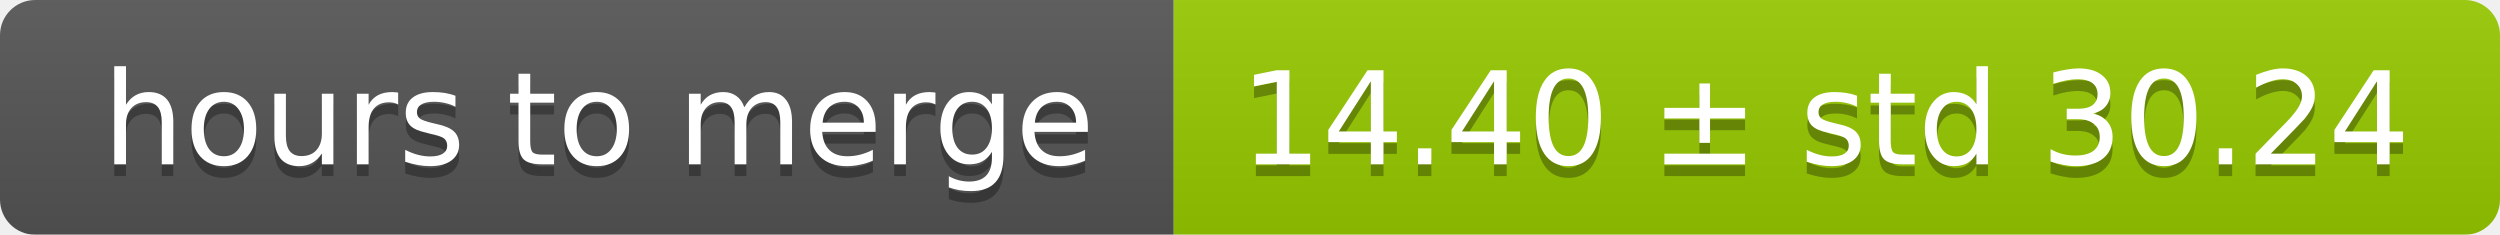
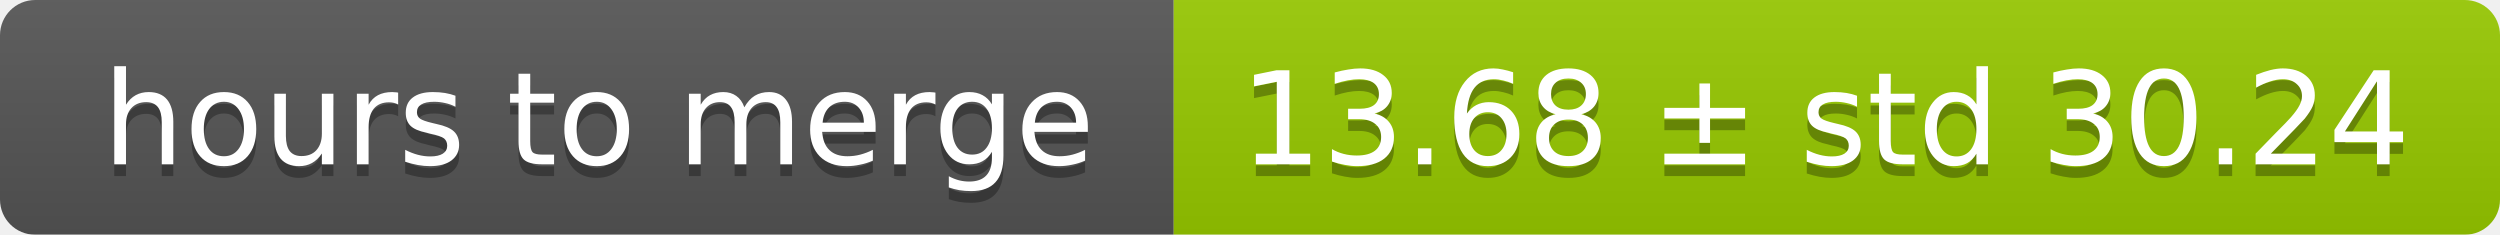
<svg xmlns="http://www.w3.org/2000/svg" width="213" height="20">
  <linearGradient id="smooth" x2="0" y2="100%">
    <stop offset="0" stop-color="#bbb" stop-opacity=".1" />
    <stop offset="1" stop-opacity=".1" />
  </linearGradient>
  <mask id="round">
    <rect width="213" height="20" rx="3" fill="#fff" />
  </mask>
  <g mask="url(#round)">
    <rect width="100" height="20" fill="#555" />
    <rect x="100" width="113" height="20" fill="#97ca00" />
    <rect width="213" height="20" fill="url(#smooth)" />
  </g>
  <g fill="#fff" text-anchor="middle" font-family="DejaVu Sans,Verdana,Geneva,sans-serif" font-size="11">
    <text x="51" y="15" fill="#010101" fill-opacity=".3">hours to merge</text>
    <text x="51" y="14">hours to merge</text>
-     <text x="155.5" y="15" fill="#010101" fill-opacity=".3">14.40 ± std 30.24</text>
-     <text x="155.5" y="14">14.40 ± std 30.24</text>
+     <text x="155.5" y="15" fill="#010101" fill-opacity=".3">13.68 ± std 30.24</text>
+     <text x="155.5" y="14">13.68 ± std 30.24</text>
  </g>
</svg>
